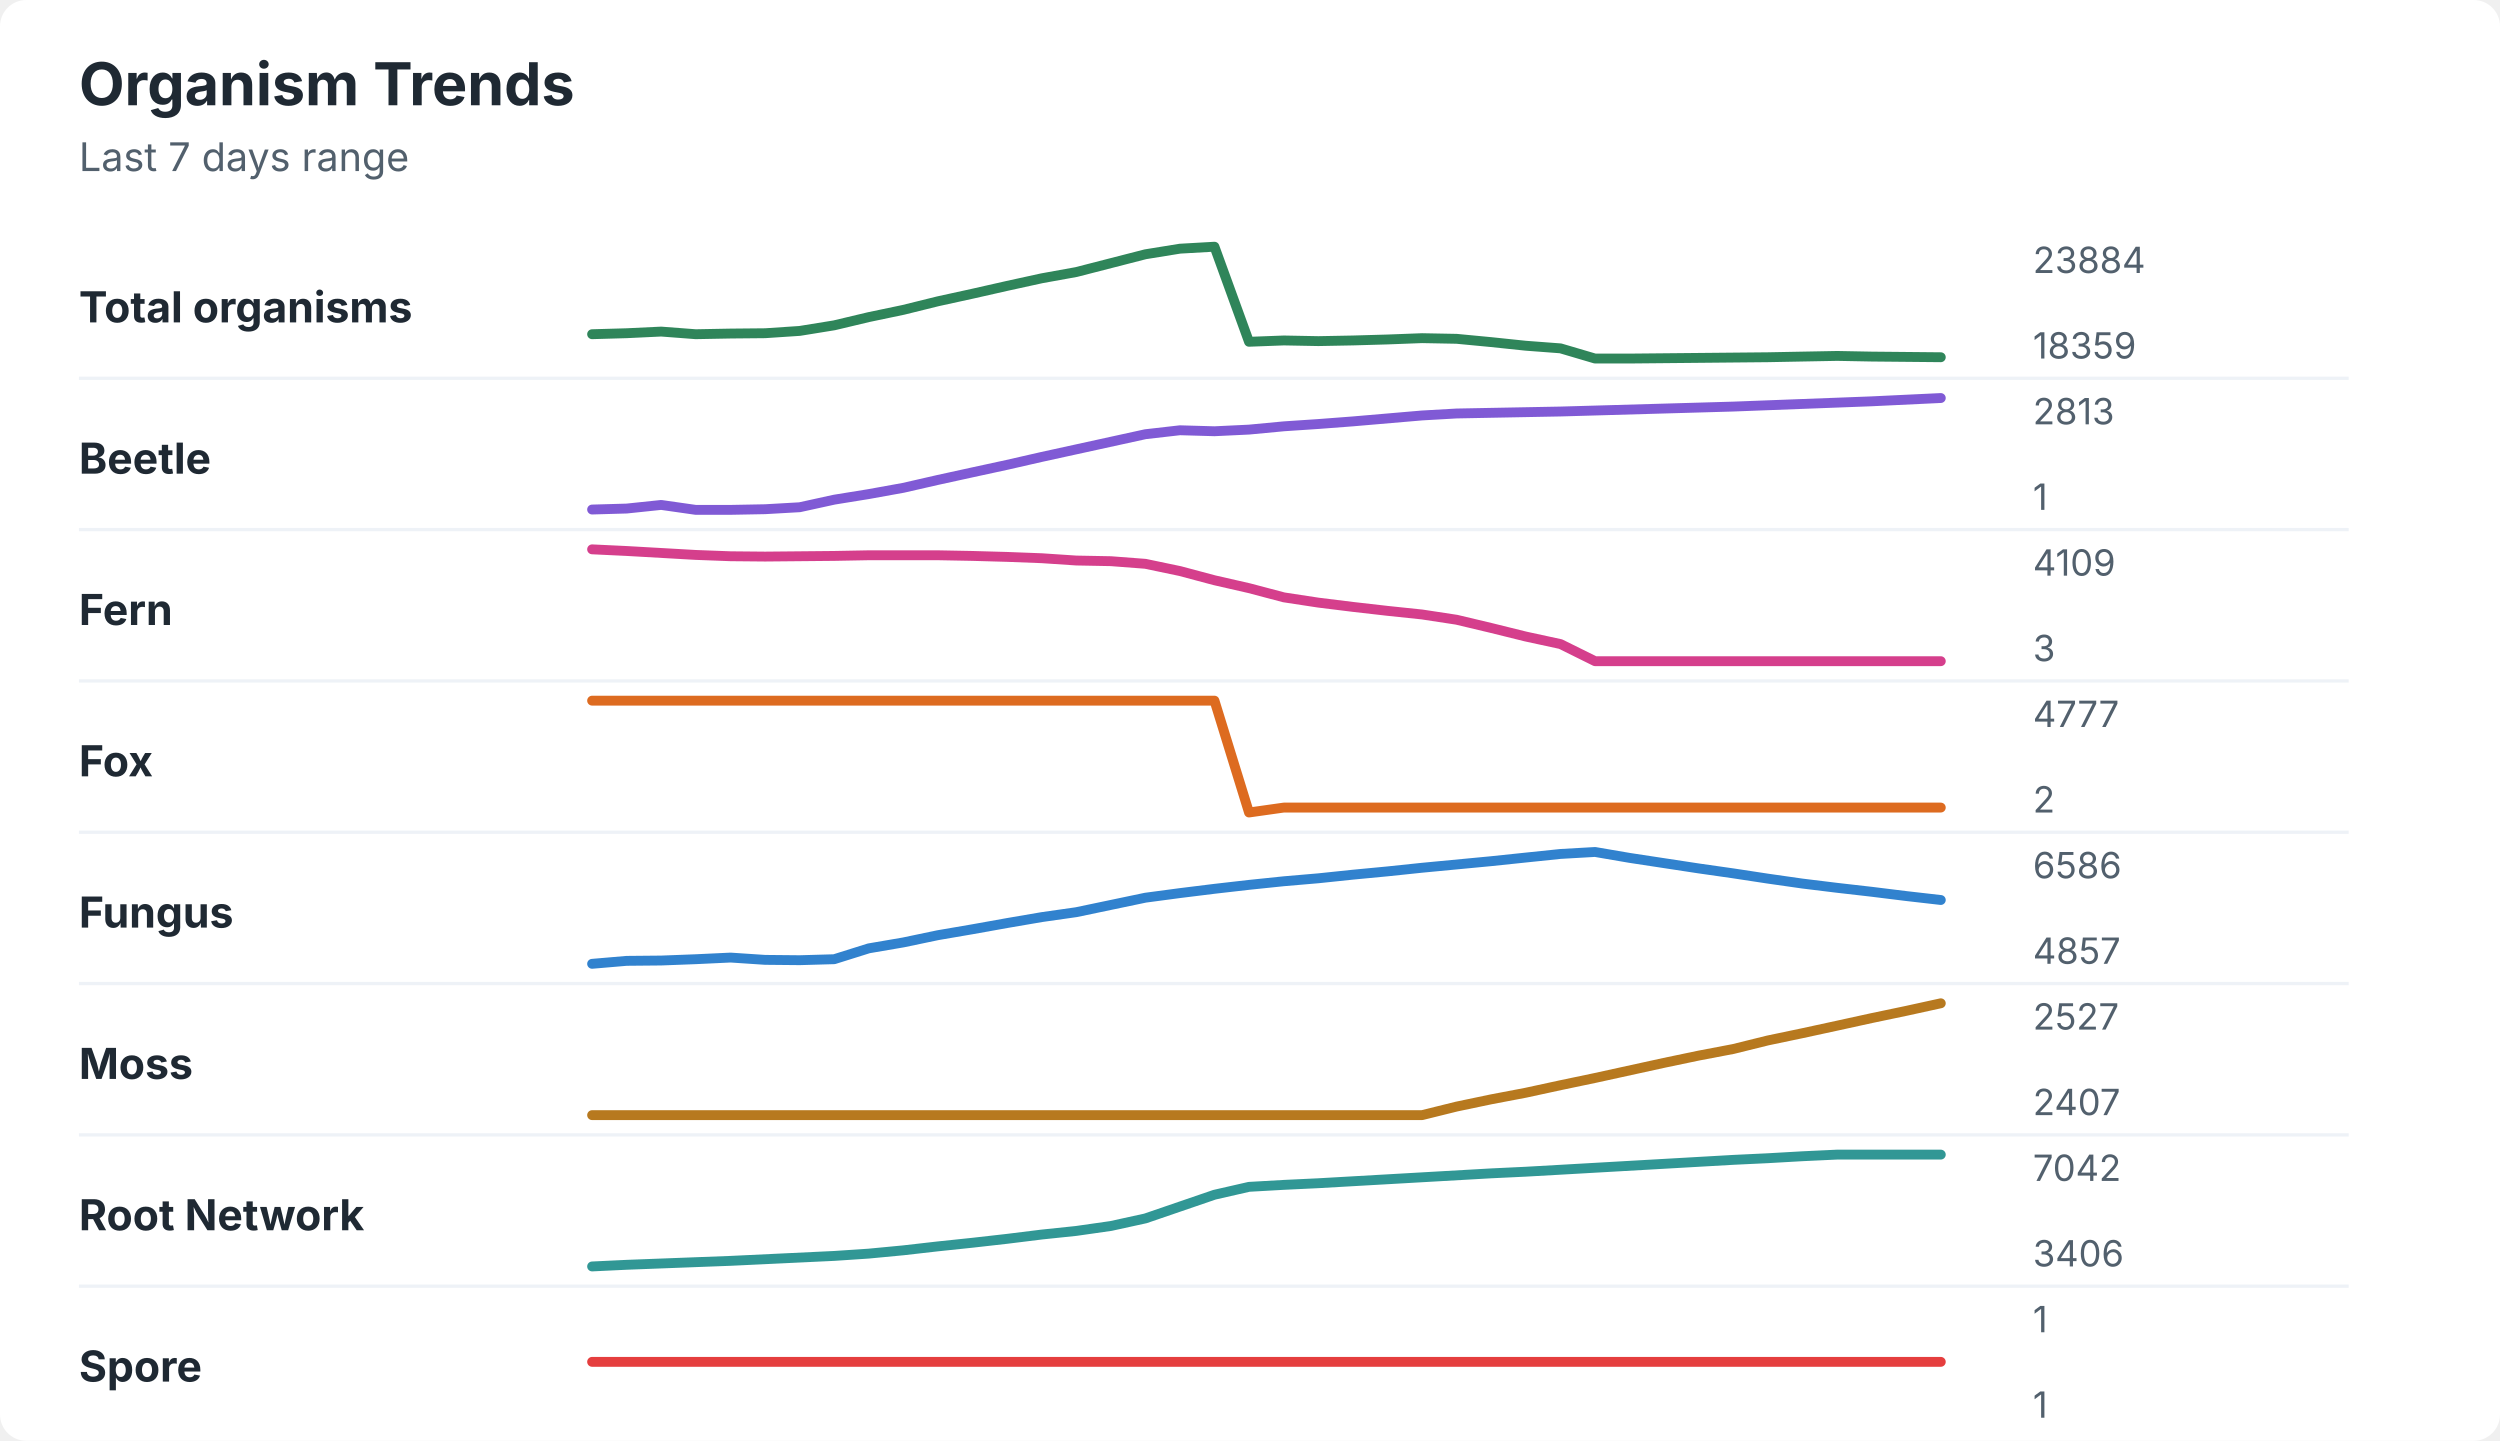
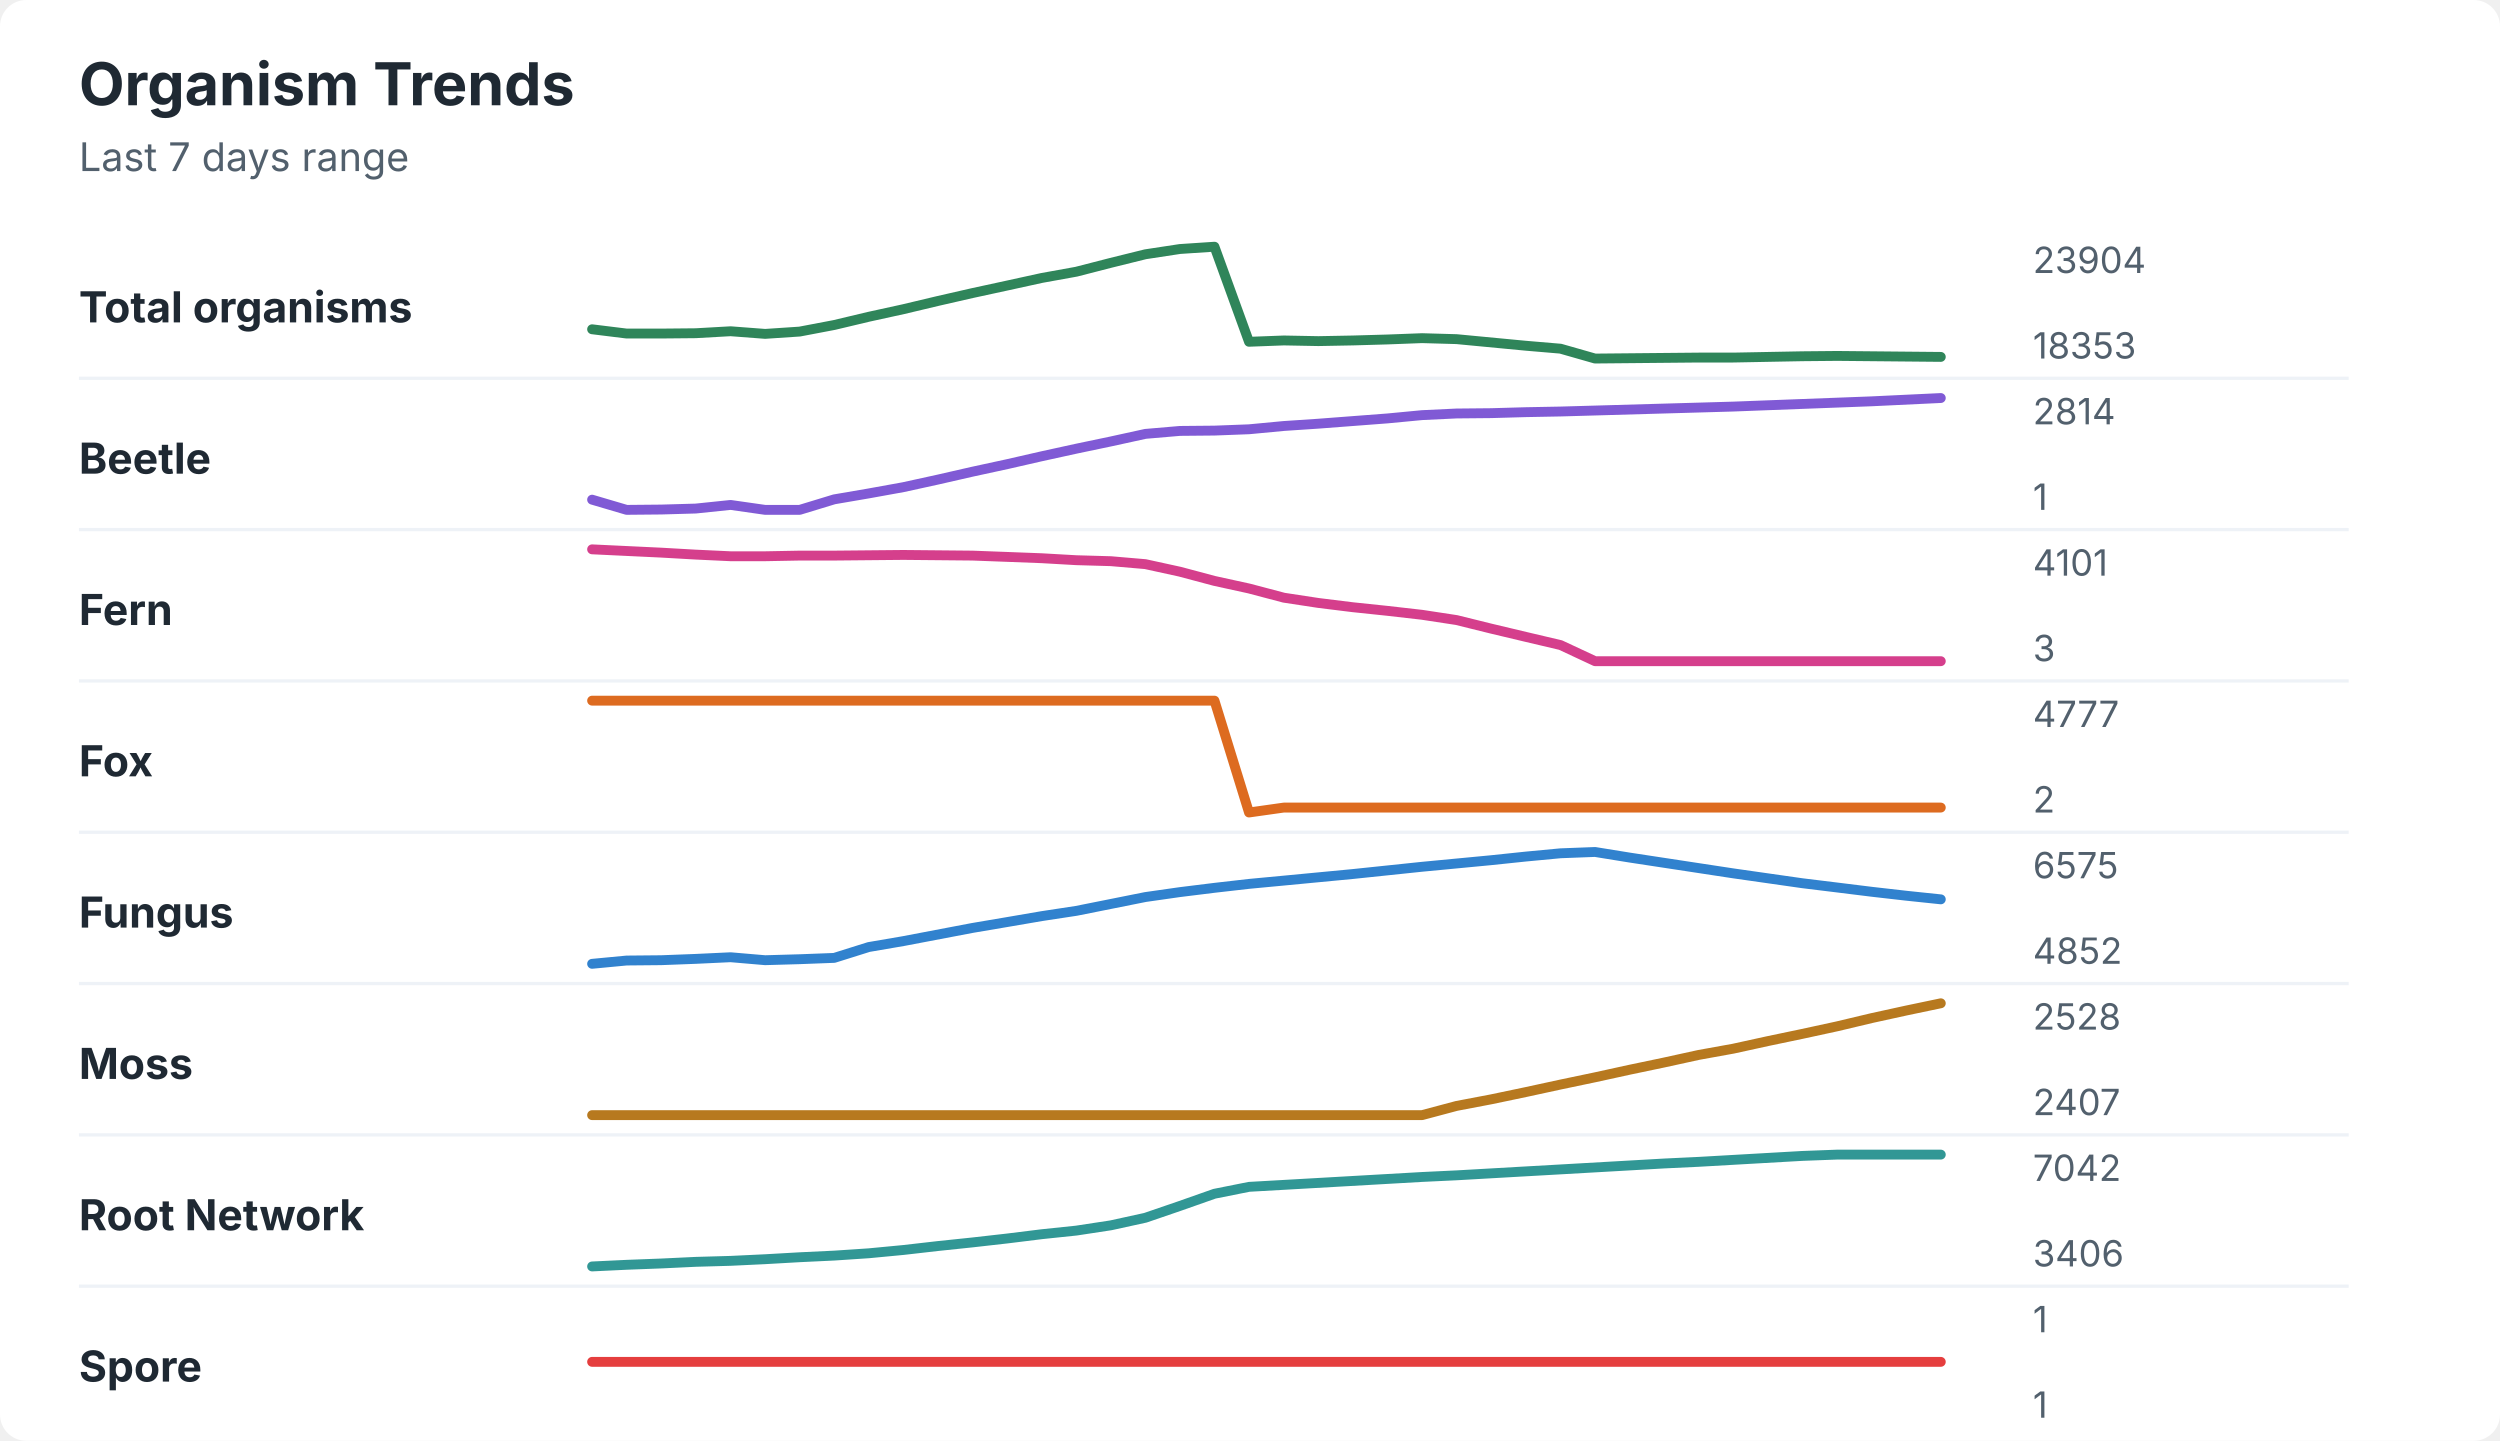
<svg xmlns="http://www.w3.org/2000/svg" width="760" height="438" viewBox="0 0 760 438" role="img" aria-labelledby="title desc">
  <rect width="760" height="438" rx="8" fill="#ffffff" />
  <style>
    text { font-family: -apple-system, BlinkMacSystemFont, "Segoe UI", sans-serif; }
    .title { font-size: 18px; font-weight: 700; fill: #1f2933; }
    .subtitle { font-size: 12px; fill: #52606d; }
    .label { font-size: 13px; font-weight: 650; fill: #1f2933; }
    .axis-value { font-size: 11px; fill: #52606d; }
    .separator { stroke: #eef2f7; stroke-width: 1; }
  </style>
  <text x="24" y="32" class="title">Organism Trends</text>
  <text x="24" y="52" class="subtitle">Last 7 days range</text>
  <text x="24" y="98" class="label">Total organisms</text>
-   <polyline points="180.0,101.6 190.5,101.3 201.0,100.8 211.5,101.6 222.1,101.4 232.6,101.3 243.1,100.6 253.6,98.9 264.1,96.4 274.6,94.2 285.1,91.6 295.6,89.3 306.2,86.9 316.7,84.6 327.2,82.7 337.7,80.0 348.2,77.3 358.7,75.6 369.2,75.0 379.7,103.9 390.3,103.5 400.8,103.7 411.3,103.5 421.8,103.2 432.3,102.8 442.8,103.0 453.3,104.0 463.8,105.1 474.4,105.9 484.9,109.0 495.4,109.0 505.9,108.9 516.4,108.8 526.9,108.7 537.4,108.6 547.9,108.4 558.5,108.2 569.0,108.4 579.5,108.5 590.0,108.6 " fill="none" stroke="#2f855a" stroke-width="3" stroke-linecap="round" stroke-linejoin="round" />
-   <text x="618" y="83" class="axis-value">23884</text>
-   <text x="618" y="109" class="axis-value">18359</text>
+   <polyline points="180.0,100.1 190.5,101.4 201.0,101.4 211.5,101.3 222.1,100.7 232.6,101.5 243.1,100.8 253.6,98.8 264.1,96.3 274.6,94.0 285.1,91.5 295.6,89.1 306.2,86.8 316.7,84.5 327.2,82.6 337.7,79.9 348.2,77.3 358.7,75.7 369.2,75.0 379.7,103.9 390.3,103.5 400.8,103.7 411.3,103.5 421.8,103.2 432.3,102.8 442.8,103.1 453.3,104.1 463.8,105.1 474.4,106.0 484.9,109.0 495.4,108.9 505.9,108.8 516.4,108.7 526.9,108.7 537.4,108.5 547.9,108.3 558.5,108.2 569.0,108.3 579.5,108.4 590.0,108.5 " fill="none" stroke="#2f855a" stroke-width="3" stroke-linecap="round" stroke-linejoin="round" />
+   <text x="618" y="83" class="axis-value">23904</text>
+   <text x="618" y="109" class="axis-value">18353</text>
  <line x1="24" y1="115.0" x2="714" y2="115.0" class="separator" />
  <text x="24" y="144" class="label">Beetle</text>
-   <polyline points="180.0,154.9 190.5,154.6 201.0,153.5 211.5,155.0 222.1,155.0 232.6,154.8 243.1,154.2 253.6,151.9 264.1,150.2 274.6,148.3 285.1,145.9 295.6,143.6 306.2,141.3 316.7,138.9 327.2,136.6 337.7,134.3 348.2,132.0 358.7,130.8 369.2,131.1 379.7,130.6 390.3,129.6 400.8,128.9 411.3,128.1 421.8,127.2 432.3,126.3 442.8,125.7 453.3,125.5 463.8,125.3 474.4,125.1 484.9,124.8 495.4,124.5 505.9,124.2 516.4,123.9 526.9,123.6 537.4,123.2 547.9,122.8 558.5,122.4 569.0,122.0 579.5,121.5 590.0,121.0 " fill="none" stroke="#805ad5" stroke-width="3" stroke-linecap="round" stroke-linejoin="round" />
-   <text x="618" y="129" class="axis-value">2813</text>
+   <polyline points="180.0,151.9 190.5,155.0 201.0,154.9 211.5,154.6 222.1,153.5 232.6,155.0 243.1,155.0 253.6,151.8 264.1,150.0 274.6,148.1 285.1,145.8 295.6,143.4 306.2,141.1 316.7,138.7 327.2,136.4 337.7,134.2 348.2,131.9 358.7,131.0 369.2,130.9 379.7,130.5 390.3,129.5 400.8,128.8 411.3,128.0 421.8,127.2 432.3,126.2 442.8,125.7 453.3,125.6 463.8,125.3 474.4,125.1 484.9,124.8 495.4,124.5 505.9,124.2 516.4,123.9 526.9,123.6 537.4,123.2 547.9,122.8 558.5,122.4 569.0,122.0 579.5,121.5 590.0,121.0 " fill="none" stroke="#805ad5" stroke-width="3" stroke-linecap="round" stroke-linejoin="round" />
+   <text x="618" y="129" class="axis-value">2814</text>
  <text x="618" y="155" class="axis-value">1</text>
  <line x1="24" y1="161.0" x2="714" y2="161.0" class="separator" />
  <text x="24" y="190" class="label">Fern</text>
-   <polyline points="180.0,167.0 190.5,167.5 201.0,168.1 211.5,168.7 222.1,169.1 232.6,169.2 243.1,169.1 253.6,169.0 264.1,168.8 274.6,168.8 285.1,168.8 295.6,169.0 306.2,169.3 316.7,169.7 327.2,170.4 337.7,170.6 348.2,171.4 358.7,173.6 369.2,176.4 379.7,178.8 390.3,181.6 400.8,183.2 411.3,184.5 421.8,185.7 432.3,186.8 442.8,188.4 453.3,190.9 463.8,193.5 474.4,195.8 484.9,201.0 495.4,201.0 505.9,201.0 516.4,201.0 526.9,201.0 537.4,201.0 547.9,201.0 558.5,201.0 569.0,201.0 579.5,201.0 590.0,201.0 " fill="none" stroke="#d53f8c" stroke-width="3" stroke-linecap="round" stroke-linejoin="round" />
-   <text x="618" y="175" class="axis-value">4109</text>
+   <polyline points="180.0,167.0 190.5,167.5 201.0,168.0 211.5,168.6 222.1,169.1 232.6,169.1 243.1,168.9 253.6,168.9 264.1,168.8 274.6,168.7 285.1,168.8 295.6,168.9 306.2,169.3 316.7,169.7 327.2,170.3 337.7,170.6 348.2,171.5 358.7,173.8 369.2,176.6 379.7,178.9 390.3,181.7 400.8,183.3 411.3,184.6 421.8,185.7 432.3,186.9 442.8,188.5 453.3,191.1 463.8,193.6 474.4,196.1 484.9,201.0 495.4,201.0 505.9,201.0 516.4,201.0 526.9,201.0 537.4,201.0 547.9,201.0 558.5,201.0 569.0,201.0 579.5,201.0 590.0,201.0 " fill="none" stroke="#d53f8c" stroke-width="3" stroke-linecap="round" stroke-linejoin="round" />
+   <text x="618" y="175" class="axis-value">4101</text>
  <text x="618" y="201" class="axis-value">3</text>
  <line x1="24" y1="207.0" x2="714" y2="207.0" class="separator" />
  <text x="24" y="236" class="label">Fox</text>
  <polyline points="180.0,213.0 190.5,213.0 201.0,213.0 211.5,213.0 222.1,213.0 232.6,213.0 243.1,213.0 253.6,213.0 264.1,213.0 274.6,213.0 285.1,213.0 295.6,213.0 306.2,213.0 316.7,213.0 327.2,213.0 337.7,213.0 348.2,213.0 358.7,213.0 369.2,213.0 379.7,247.0 390.3,245.5 400.8,245.5 411.3,245.5 421.8,245.5 432.3,245.5 442.8,245.5 453.3,245.5 463.8,245.5 474.4,245.5 484.9,245.5 495.4,245.5 505.9,245.5 516.4,245.5 526.9,245.5 537.4,245.5 547.9,245.5 558.5,245.5 569.0,245.5 579.5,245.5 590.0,245.5 " fill="none" stroke="#dd6b20" stroke-width="3" stroke-linecap="round" stroke-linejoin="round" />
  <text x="618" y="221" class="axis-value">4777</text>
  <text x="618" y="247" class="axis-value">2</text>
  <line x1="24" y1="253.0" x2="714" y2="253.0" class="separator" />
  <text x="24" y="282" class="label">Fungus</text>
-   <polyline points="180.0,293.0 190.5,292.1 201.0,292.0 211.5,291.6 222.1,291.1 232.6,291.8 243.1,291.9 253.6,291.6 264.1,288.3 274.6,286.5 285.1,284.3 295.6,282.5 306.2,280.6 316.7,278.8 327.2,277.3 337.7,275.1 348.2,272.9 358.7,271.5 369.2,270.2 379.7,269.0 390.3,267.9 400.8,267.0 411.3,265.9 421.8,264.9 432.3,263.8 442.8,262.8 453.3,261.8 463.8,260.7 474.4,259.6 484.9,259.0 495.4,260.8 505.9,262.4 516.4,264.0 526.9,265.5 537.4,267.1 547.9,268.6 558.5,269.9 569.0,271.1 579.5,272.4 590.0,273.6 " fill="none" stroke="#3182ce" stroke-width="3" stroke-linecap="round" stroke-linejoin="round" />
-   <text x="618" y="267" class="axis-value">6586</text>
-   <text x="618" y="293" class="axis-value">4857</text>
+   <polyline points="180.0,293.0 190.5,292.0 201.0,291.9 211.5,291.5 222.1,291.0 232.6,291.9 243.1,291.6 253.6,291.2 264.1,287.9 274.6,286.1 285.1,284.1 295.6,282.1 306.2,280.3 316.7,278.5 327.2,276.9 337.7,274.8 348.2,272.7 358.7,271.2 369.2,269.9 379.7,268.7 390.3,267.7 400.8,266.7 411.3,265.7 421.8,264.6 432.3,263.5 442.8,262.5 453.3,261.5 463.8,260.4 474.4,259.4 484.9,259.0 495.4,260.7 505.9,262.3 516.4,263.9 526.9,265.5 537.4,267.0 547.9,268.5 558.5,269.8 569.0,271.1 579.5,272.3 590.0,273.4 " fill="none" stroke="#3182ce" stroke-width="3" stroke-linecap="round" stroke-linejoin="round" />
+   <text x="618" y="267" class="axis-value">6575</text>
+   <text x="618" y="293" class="axis-value">4852</text>
  <line x1="24" y1="299.0" x2="714" y2="299.0" class="separator" />
  <text x="24" y="328" class="label">Moss</text>
-   <polyline points="180.0,339.0 190.5,339.0 201.0,339.0 211.5,339.0 222.1,339.0 232.6,339.0 243.1,339.0 253.6,339.0 264.1,339.0 274.6,339.0 285.1,339.0 295.6,339.0 306.2,339.0 316.7,339.0 327.2,339.0 337.7,339.0 348.2,339.0 358.7,339.0 369.2,339.0 379.7,339.0 390.3,339.0 400.8,339.0 411.3,339.0 421.8,339.0 432.3,339.0 442.8,336.4 453.3,334.2 463.8,332.2 474.4,329.9 484.9,327.7 495.4,325.4 505.9,323.1 516.4,320.9 526.9,318.9 537.4,316.3 547.9,314.1 558.5,311.8 569.0,309.5 579.5,307.3 590.0,305.0 " fill="none" stroke="#b7791f" stroke-width="3" stroke-linecap="round" stroke-linejoin="round" />
-   <text x="618" y="313" class="axis-value">2527</text>
+   <polyline points="180.0,339.0 190.5,339.0 201.0,339.0 211.5,339.0 222.1,339.0 232.6,339.0 243.1,339.0 253.6,339.0 264.1,339.0 274.6,339.0 285.1,339.0 295.6,339.0 306.2,339.0 316.7,339.0 327.2,339.0 337.7,339.0 348.2,339.0 358.7,339.0 369.2,339.0 379.7,339.0 390.3,339.0 400.8,339.0 411.3,339.0 421.8,339.0 432.3,339.0 442.8,336.2 453.3,334.2 463.8,332.0 474.4,329.7 484.9,327.5 495.4,325.2 505.9,323.0 516.4,320.7 526.9,318.8 537.4,316.5 547.9,314.3 558.5,312.0 569.0,309.5 579.5,307.2 590.0,305.0 " fill="none" stroke="#b7791f" stroke-width="3" stroke-linecap="round" stroke-linejoin="round" />
+   <text x="618" y="313" class="axis-value">2528</text>
  <text x="618" y="339" class="axis-value">2407</text>
  <line x1="24" y1="345.0" x2="714" y2="345.0" class="separator" />
  <text x="24" y="374" class="label">Root Network</text>
-   <polyline points="180.0,385.0 190.5,384.5 201.0,384.1 211.5,383.7 222.1,383.3 232.6,382.8 243.1,382.3 253.6,381.8 264.1,381.1 274.6,380.1 285.1,378.9 295.6,377.8 306.2,376.6 316.7,375.3 327.2,374.2 337.7,372.7 348.2,370.4 358.7,366.8 369.2,363.2 379.7,360.8 390.3,360.2 400.8,359.7 411.3,359.1 421.8,358.5 432.3,357.9 442.8,357.3 453.3,356.7 463.8,356.2 474.4,355.6 484.9,355.0 495.4,354.4 505.9,353.8 516.4,353.2 526.9,352.6 537.4,352.1 547.9,351.5 558.5,351.0 569.0,351.0 579.5,351.0 590.0,351.0 " fill="none" stroke="#319795" stroke-width="3" stroke-linecap="round" stroke-linejoin="round" />
+   <polyline points="180.0,385.0 190.5,384.5 201.0,384.1 211.5,383.6 222.1,383.3 232.6,382.8 243.1,382.2 253.6,381.7 264.1,381.0 274.6,380.0 285.1,378.8 295.6,377.7 306.2,376.5 316.7,375.2 327.2,374.1 337.7,372.5 348.2,370.2 358.7,366.6 369.2,362.9 379.7,360.8 390.3,360.2 400.8,359.6 411.3,359.0 421.8,358.4 432.3,357.8 442.8,357.3 453.3,356.7 463.8,356.1 474.4,355.5 484.9,354.9 495.4,354.3 505.9,353.7 516.4,353.2 526.9,352.6 537.4,352.0 547.9,351.4 558.5,351.0 569.0,351.0 579.5,351.0 590.0,351.0 " fill="none" stroke="#319795" stroke-width="3" stroke-linecap="round" stroke-linejoin="round" />
  <text x="618" y="359" class="axis-value">7042</text>
  <text x="618" y="385" class="axis-value">3406</text>
  <line x1="24" y1="391.0" x2="714" y2="391.0" class="separator" />
  <text x="24" y="420" class="label">Spore</text>
  <polyline points="180.0,414.0 190.5,414.0 201.0,414.0 211.5,414.0 222.1,414.0 232.6,414.0 243.1,414.0 253.6,414.0 264.1,414.0 274.6,414.0 285.1,414.0 295.6,414.0 306.2,414.0 316.7,414.0 327.2,414.0 337.7,414.0 348.2,414.0 358.7,414.0 369.2,414.0 379.7,414.0 390.3,414.0 400.8,414.0 411.3,414.0 421.8,414.0 432.3,414.0 442.8,414.0 453.3,414.0 463.8,414.0 474.4,414.0 484.9,414.0 495.4,414.0 505.9,414.0 516.4,414.0 526.9,414.0 537.4,414.0 547.9,414.0 558.5,414.0 569.0,414.0 579.5,414.0 590.0,414.0 " fill="none" stroke="#e53e3e" stroke-width="3" stroke-linecap="round" stroke-linejoin="round" />
  <text x="618" y="405" class="axis-value">1</text>
  <text x="618" y="431" class="axis-value">1</text>
</svg>
